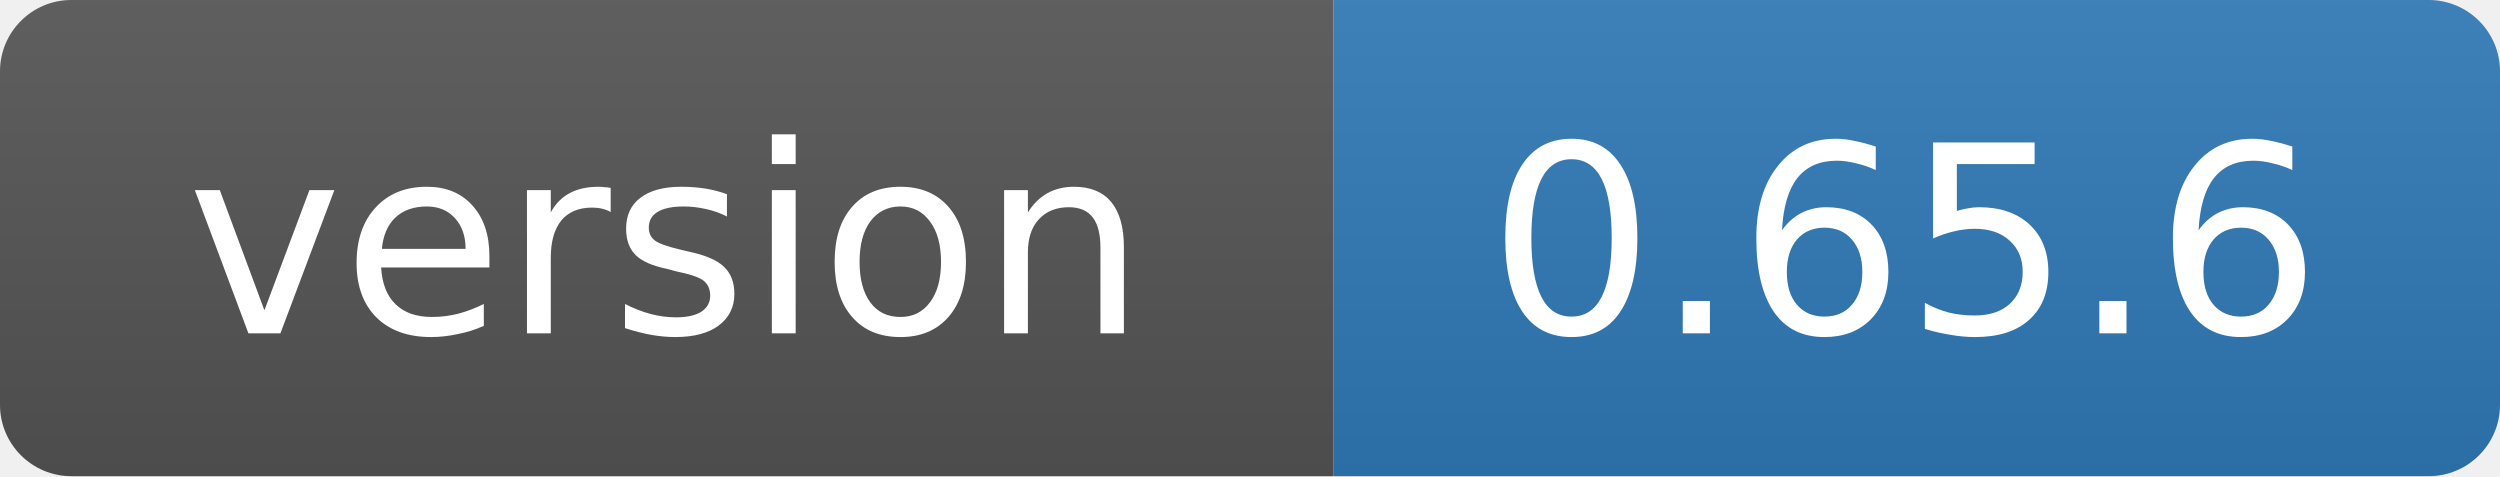
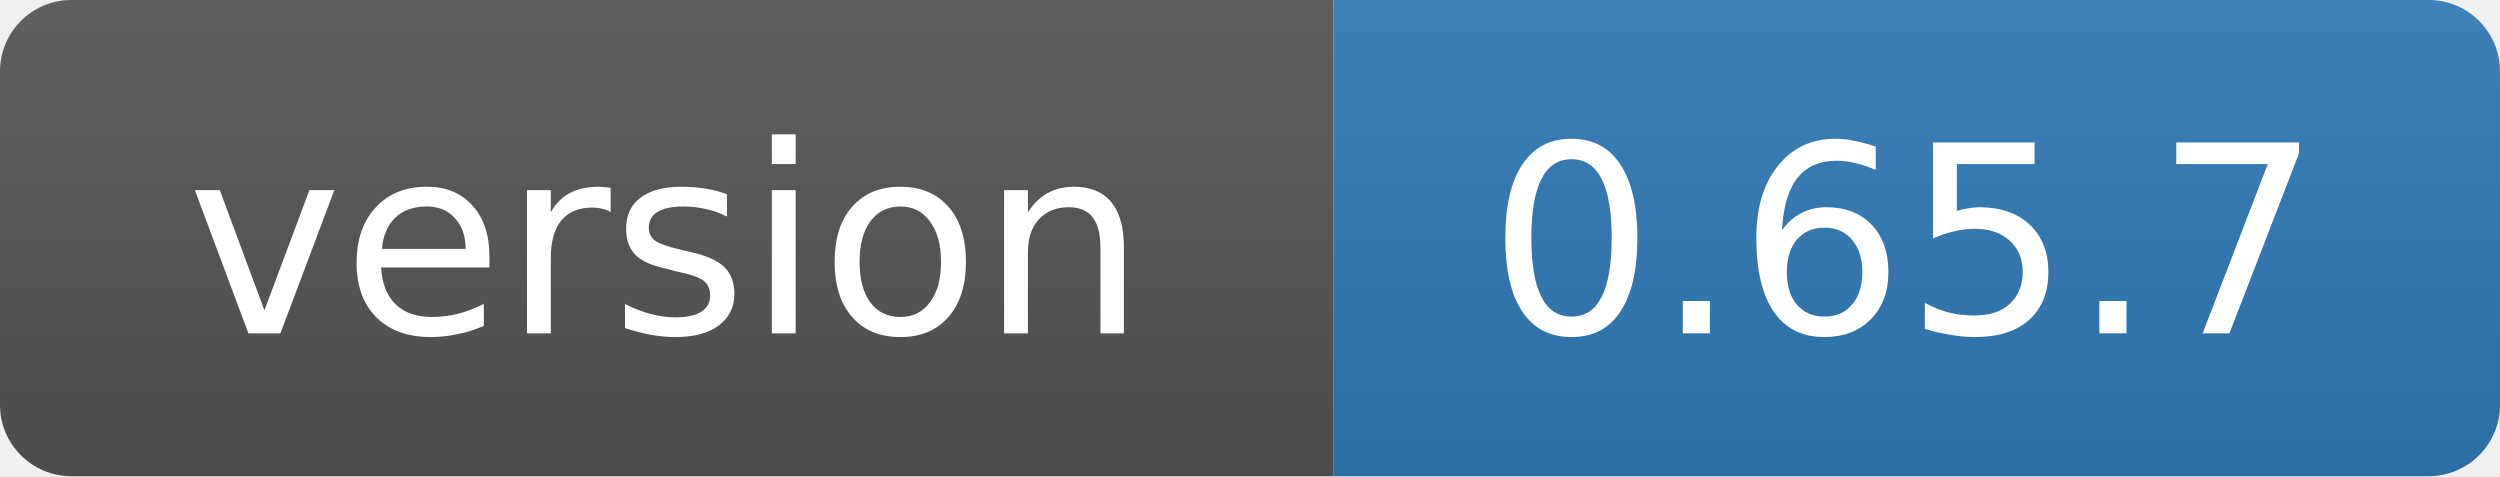
- <svg xmlns="http://www.w3.org/2000/svg" width="105" height="20" role="img" aria-label="version: 0.65.6">
+ <svg xmlns="http://www.w3.org/2000/svg" width="105" height="20" role="img" aria-label="version: 0.65.7">
  <linearGradient id="s" x2="0" y2="100%">
    <stop offset="0" stop-color="#bbb" stop-opacity=".1" />
    <stop offset="1" stop-opacity=".1" />
  </linearGradient>
  <clipPath id="r">
    <rect width="105" height="20" rx="3" fill="#fff" />
  </clipPath>
  <g clip-path="url(#r)">
    <rect width="56" height="20" fill="#555" />
    <rect x="56" width="49" height="20" fill="#2f7ab8" />
    <rect width="105" height="20" fill="url(#s)" />
  </g>
  <g fill="#fff" text-anchor="middle" font-family="Verdana,Geneva,DejaVu Sans,sans-serif" font-size="11">
    <text x="28" y="14">version</text>
-     <text x="80" y="14">0.65.6</text>
+     <text x="80" y="14">0.65.7</text>
  </g>
</svg>
